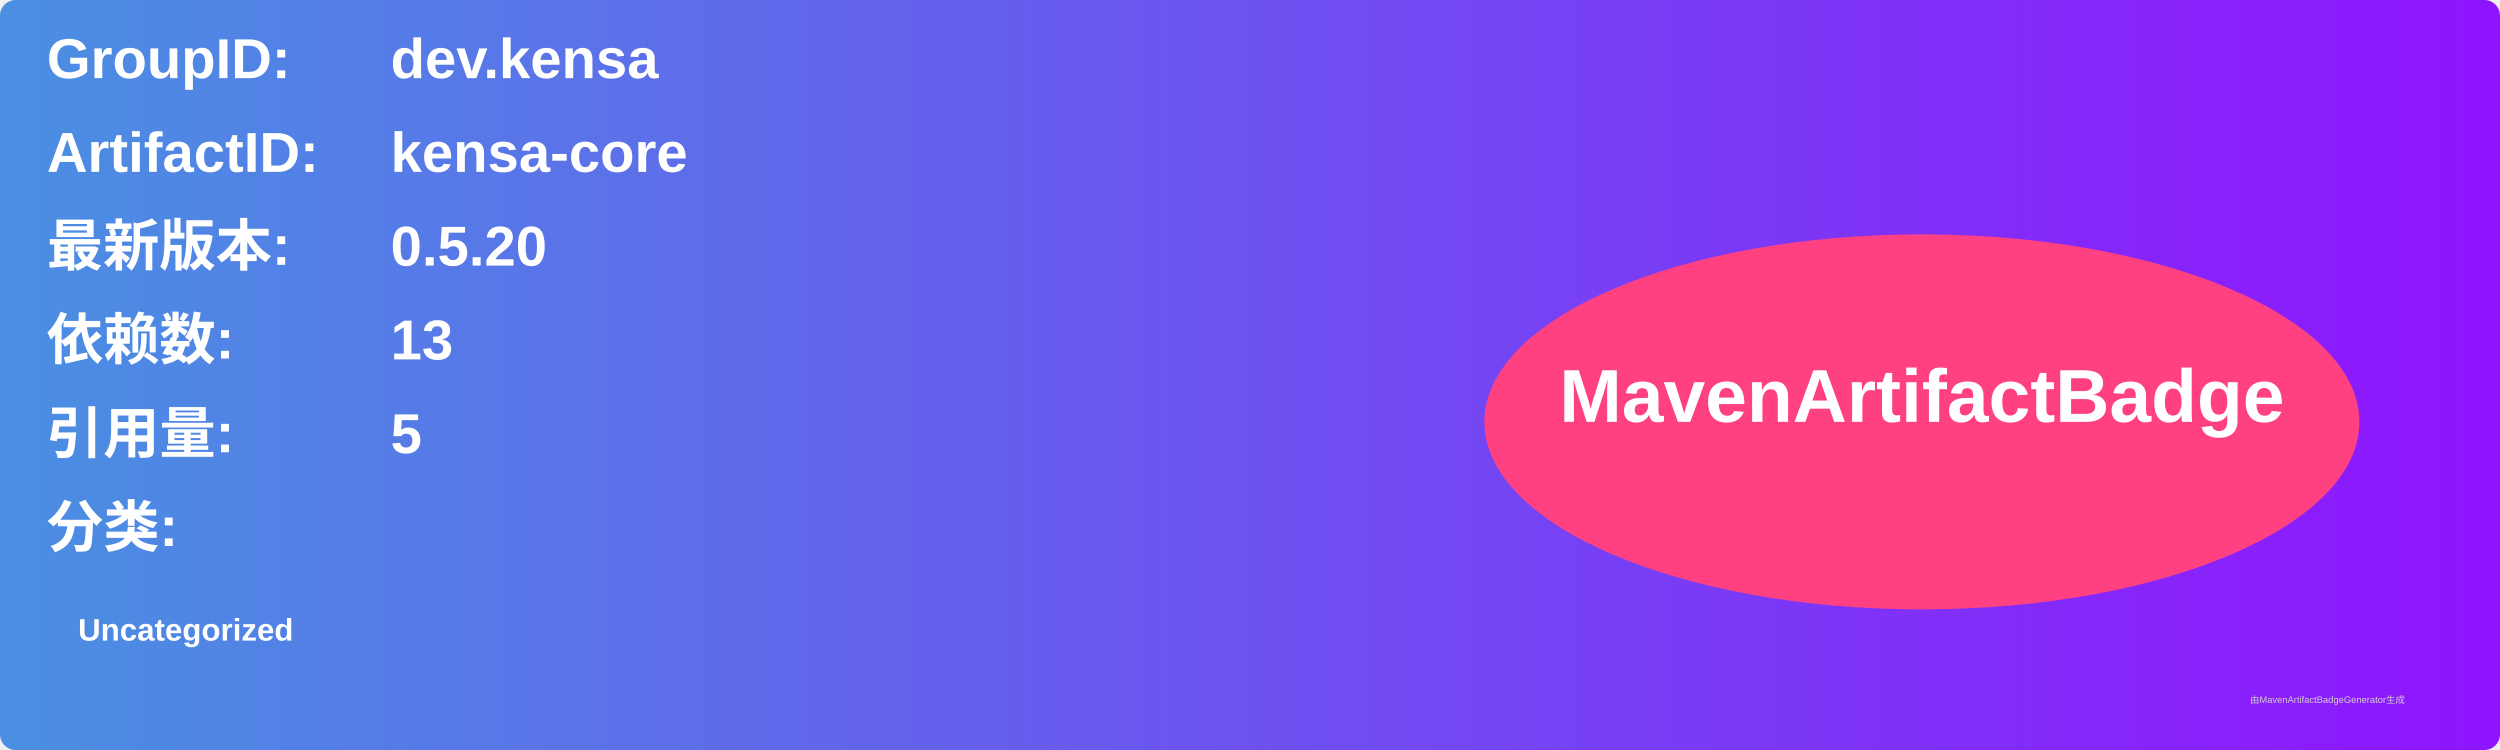
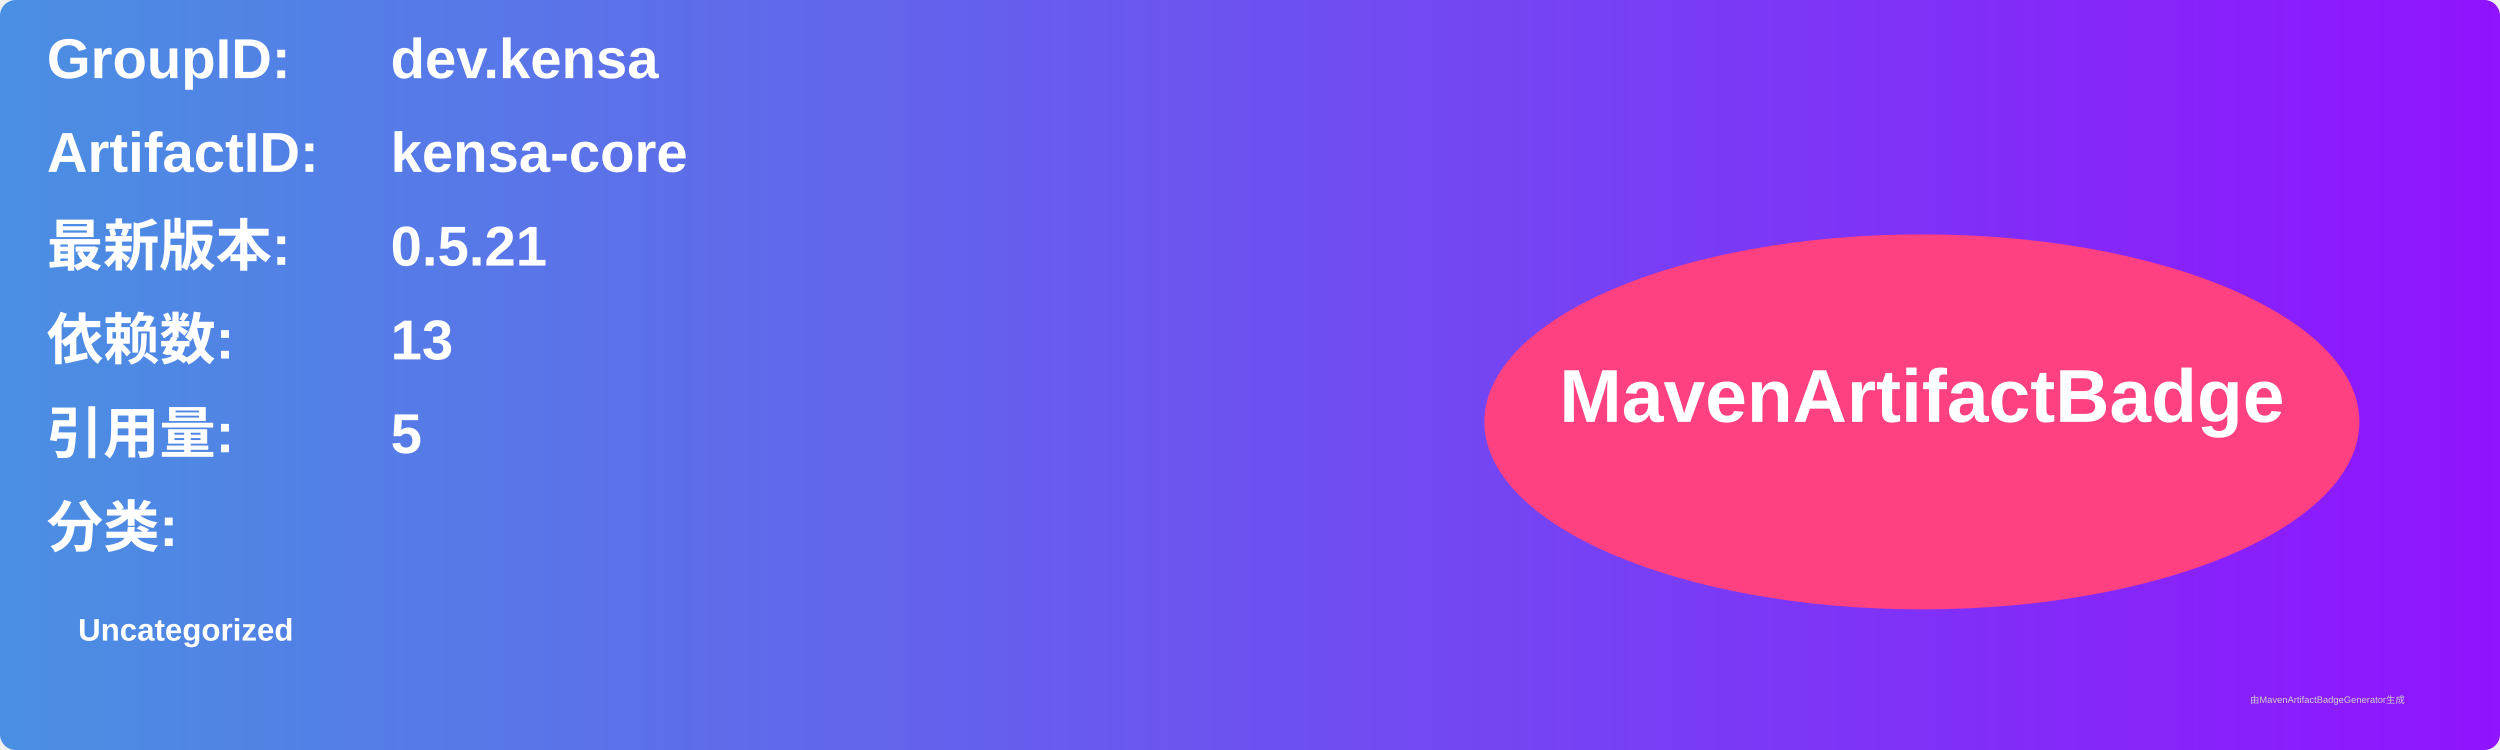
<svg xmlns="http://www.w3.org/2000/svg" width="800" height="240" viewBox="0 0 800 240">
  <linearGradient id="grad" x1="0%" y1="0%" x2="100%" y2="0%">
    <stop offset="0%" stop-color="#4a90e2" />
    <stop offset="100%" stop-color="#9013fe" />
  </linearGradient>
  <rect width="100%" height="100%" rx="5" ry="5" fill="url(#grad)" />
  <g transform="translate(15, 15)">
    <text x="0" y="10" font-family="Arial" font-size="18" fill="white" font-weight="bold" width="260">GroupID:</text>
    <text x="110" y="10" font-family="Arial" font-size="18" fill="white" font-weight="bold" width="460">dev.kensa</text>
    <text x="0" y="40" font-family="Arial" font-size="18" fill="white" font-weight="bold" width="260">ArtifactID:</text>
    <text x="110" y="40" font-family="Arial" font-size="18" fill="white" font-weight="bold" width="460">kensa-core</text>
    <text x="0" y="70" font-family="Arial" font-size="18" fill="white" font-weight="bold">最新版本:</text>
    <text x="110" y="70" font-family="Arial" font-size="18" fill="white" font-weight="bold">
-       <tspan font-weight="bold">0.5.20</tspan>
+       <tspan font-weight="bold">0.5.21</tspan>
    </text>
    <text x="0" y="100" font-family="Arial" font-size="18" fill="white" font-weight="bold">依赖数: </text>
    <text x="110" y="100" font-family="Arial" font-size="18" fill="white">
      <tspan font-weight="bold">13</tspan>
    </text>
    <text x="0" y="130" font-family="Arial" font-size="18" fill="white" font-weight="bold">引用量: </text>
    <text x="110" y="130" font-family="Arial" font-size="18" fill="white">
      <tspan font-weight="bold">5</tspan>
    </text>
    <text x="0" y="160" font-family="Arial" font-size="18" fill="white" font-weight="bold">分类:</text>
    <text x="10" y="190" font-family="Arial" font-size="10" fill="white">
      <tspan font-weight="bold">Uncategorized</tspan>
    </text>
    <ellipse cx="600" cy="120" rx="140" ry="60" fill="#ff4081" />
    <text x="600" y="120" text-anchor="middle" font-family="Arial" font-size="24" fill="white" font-weight="bold">MavenArtifactBadge</text>
  </g>
  <text x="720" y="225" font-family="Arial" font-size="3" fill="#d0d0d0">由MavenArtifactBadgeGenerator生成</text>
</svg>
